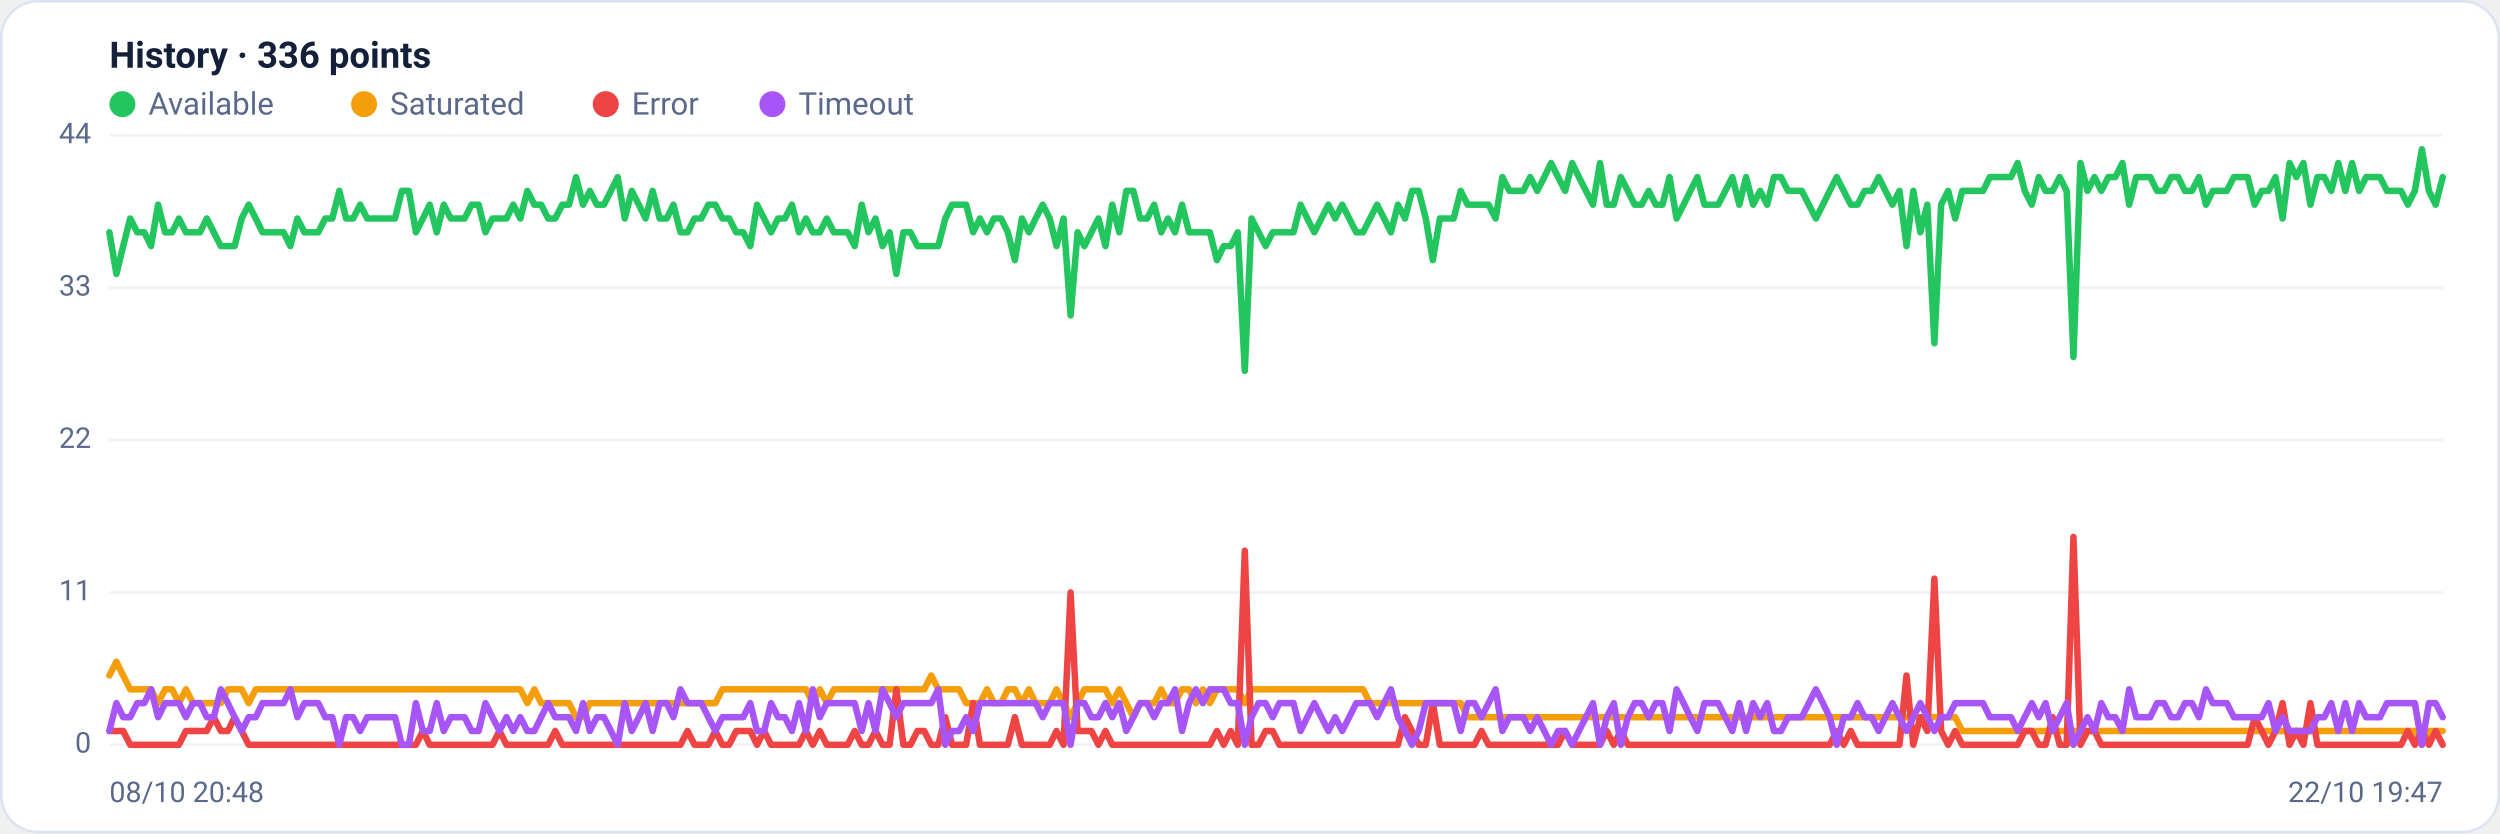
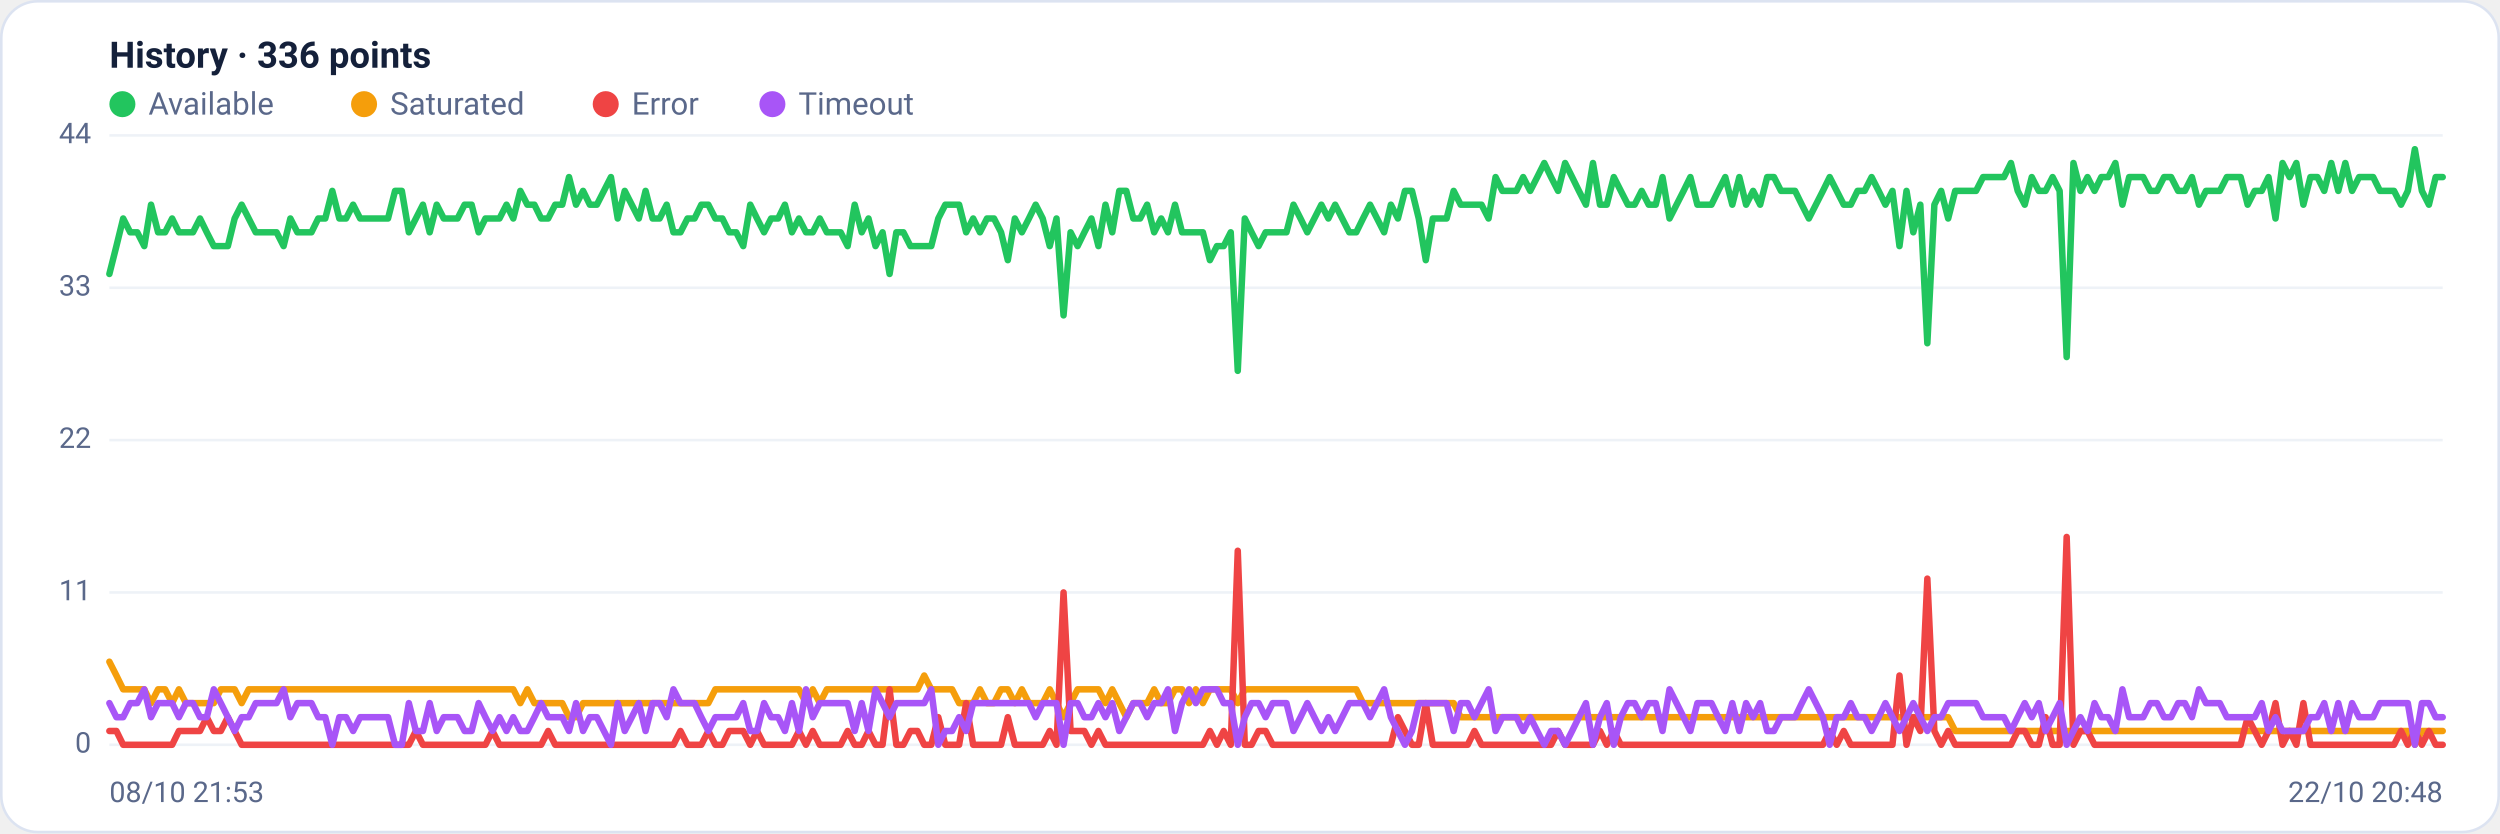
<svg xmlns="http://www.w3.org/2000/svg" viewBox="0 0 960 320" width="960" height="320" font-family="Segoe UI, system-ui, -apple-system, Roboto, Helvetica, Arial, sans-serif" role="img" aria-label="Availability history per region">
  <rect x="0.5" y="0.5" width="959" height="319" rx="14" fill="#ffffff" stroke="#dce3f1" />
  <text x="42" y="26" font-size="14" font-weight="600" fill="#14203a">History · 336 points</text>
  <circle cx="47" cy="40" r="5" fill="#22c55e" />
  <text x="57" y="44" font-size="12" fill="#5a688a">Available</text>
  <circle cx="139.8" cy="40" r="5" fill="#f59e0b" />
  <text x="149.8" y="44" font-size="12" fill="#5a688a">Saturated</text>
  <circle cx="232.6" cy="40" r="5" fill="#ef4444" />
  <text x="242.6" y="44" font-size="12" fill="#5a688a">Error</text>
  <circle cx="296.6" cy="40" r="5" fill="#a855f7" />
  <text x="306.6" y="44" font-size="12" fill="#5a688a">Timeout</text>
  <line x1="42" y1="286.0" x2="938" y2="286.0" stroke="#eef2f7" stroke-width="1" />
  <text x="35" y="289.0" text-anchor="end" font-size="11" fill="#5a688a">0</text>
  <line x1="42" y1="227.5" x2="938" y2="227.5" stroke="#eef2f7" stroke-width="1" />
  <text x="35" y="230.5" text-anchor="end" font-size="11" fill="#5a688a">11</text>
  <line x1="42" y1="169.0" x2="938" y2="169.0" stroke="#eef2f7" stroke-width="1" />
  <text x="35" y="172.0" text-anchor="end" font-size="11" fill="#5a688a">22</text>
  <line x1="42" y1="110.5" x2="938" y2="110.5" stroke="#eef2f7" stroke-width="1" />
  <text x="35" y="113.5" text-anchor="end" font-size="11" fill="#5a688a">33</text>
  <line x1="42" y1="52.0" x2="938" y2="52.0" stroke="#eef2f7" stroke-width="1" />
  <text x="35" y="55.0" text-anchor="end" font-size="11" fill="#5a688a">44</text>
-   <polyline fill="none" stroke="#22c55e" stroke-width="2.5" stroke-linejoin="round" stroke-linecap="round" points="42.0,89.2 44.7,105.2 47.3,94.5 50.0,83.9 52.7,89.2 55.4,89.2 58.0,94.5 60.7,78.6 63.4,89.2 66.1,89.2 68.7,83.9 71.4,89.2 74.1,89.2 76.8,89.2 79.4,83.9 82.1,89.2 84.8,94.5 87.5,94.5 90.1,94.5 92.8,83.9 95.5,78.6 98.2,83.9 100.8,89.2 103.5,89.2 106.2,89.2 108.9,89.2 111.5,94.5 114.2,83.9 116.9,89.2 119.6,89.2 122.2,89.2 124.9,83.9 127.6,83.9 130.3,73.3 132.9,83.9 135.6,83.9 138.3,78.6 141.0,83.9 143.6,83.9 146.3,83.9 149.0,83.9 151.7,83.9 154.3,73.3 157.0,73.3 159.7,89.2 162.4,83.9 165.0,78.6 167.7,89.2 170.4,78.6 173.1,83.9 175.7,83.9 178.4,83.9 181.1,78.6 183.8,78.6 186.4,89.2 189.1,83.9 191.8,83.9 194.5,83.9 197.1,78.6 199.8,83.9 202.5,73.3 205.2,78.6 207.8,78.6 210.5,83.9 213.2,83.9 215.9,78.6 218.5,78.6 221.2,68.0 223.9,78.6 226.5,73.3 229.2,78.6 231.9,78.6 234.6,73.3 237.2,68.0 239.9,83.9 242.6,73.3 245.3,78.6 247.9,83.9 250.6,73.3 253.3,83.9 256.0,83.9 258.6,78.6 261.3,89.2 264.0,89.2 266.7,83.9 269.3,83.9 272.0,78.6 274.7,78.6 277.4,83.9 280.0,83.9 282.7,89.2 285.4,89.2 288.1,94.5 290.7,78.6 293.4,83.9 296.1,89.2 298.8,83.9 301.4,83.9 304.1,78.6 306.8,89.2 309.5,83.9 312.1,89.2 314.8,89.2 317.5,83.9 320.2,89.2 322.8,89.2 325.5,89.2 328.2,94.5 330.9,78.6 333.5,89.2 336.2,83.9 338.9,94.5 341.6,89.2 344.2,105.2 346.9,89.2 349.6,89.2 352.3,94.5 354.9,94.5 357.6,94.5 360.3,94.5 363.0,83.9 365.6,78.6 368.3,78.6 371.0,78.6 373.7,89.2 376.3,83.9 379.0,89.2 381.7,83.9 384.4,83.9 387.0,89.2 389.7,99.9 392.4,83.9 395.1,89.2 397.7,83.9 400.4,78.6 403.1,83.9 405.7,94.5 408.4,83.9 411.1,121.1 413.8,89.2 416.4,94.5 419.1,89.2 421.8,83.9 424.5,94.5 427.1,78.6 429.8,89.2 432.5,73.3 435.2,73.3 437.8,83.9 440.5,83.9 443.2,78.6 445.9,89.2 448.5,83.9 451.2,89.2 453.9,78.6 456.6,89.2 459.2,89.2 461.9,89.2 464.6,89.2 467.3,99.9 469.9,94.5 472.6,94.5 475.3,89.2 478.0,142.4 480.6,83.9 483.3,89.2 486.0,94.5 488.7,89.2 491.3,89.2 494.0,89.2 496.7,89.2 499.4,78.6 502.0,83.9 504.7,89.2 507.4,83.9 510.1,78.6 512.7,83.9 515.4,78.6 518.1,83.9 520.8,89.2 523.4,89.2 526.1,83.9 528.8,78.6 531.5,83.9 534.1,89.2 536.8,78.6 539.5,83.9 542.2,73.3 544.8,73.3 547.5,83.9 550.2,99.9 552.9,83.9 555.5,83.9 558.2,83.9 560.9,73.3 563.6,78.6 566.2,78.6 568.9,78.6 571.6,78.6 574.3,83.9 576.9,68.0 579.6,73.3 582.3,73.3 584.9,73.3 587.6,68.0 590.3,73.3 593.0,68.0 595.6,62.6 598.3,68.0 601.0,73.3 603.7,62.6 606.3,68.0 609.0,73.3 611.7,78.6 614.4,62.6 617.0,78.6 619.7,78.6 622.4,68.0 625.1,73.3 627.7,78.6 630.4,78.6 633.1,73.3 635.8,78.6 638.4,78.6 641.1,68.0 643.8,83.9 646.5,78.6 649.1,73.3 651.8,68.0 654.5,78.6 657.2,78.6 659.8,78.6 662.5,73.3 665.2,68.0 667.9,78.6 670.5,68.0 673.2,78.6 675.9,73.3 678.6,78.6 681.2,68.0 683.9,68.0 686.6,73.3 689.3,73.3 691.9,73.3 694.6,78.6 697.3,83.9 700.0,78.6 702.6,73.3 705.3,68.0 708.0,73.3 710.7,78.6 713.3,78.6 716.0,73.3 718.7,73.3 721.4,68.0 724.0,73.3 726.7,78.6 729.4,73.3 732.1,94.5 734.7,73.3 737.4,89.2 740.1,78.6 742.8,131.8 745.4,78.6 748.1,73.3 750.8,83.9 753.5,73.3 756.1,73.3 758.8,73.3 761.5,73.3 764.1,68.0 766.8,68.0 769.5,68.0 772.2,68.0 774.8,62.6 777.5,73.3 780.2,78.6 782.9,68.0 785.5,73.3 788.2,73.3 790.9,68.0 793.6,73.3 796.2,137.1 798.9,62.6 801.6,73.3 804.3,68.0 806.9,73.3 809.6,68.0 812.3,68.0 815.0,62.6 817.6,78.6 820.3,68.0 823.0,68.0 825.7,68.0 828.3,73.3 831.0,73.3 833.7,68.0 836.4,68.0 839.0,73.3 841.7,73.3 844.4,68.0 847.1,78.6 849.7,73.3 852.4,73.3 855.1,73.3 857.8,68.0 860.4,68.0 863.1,68.0 865.8,78.6 868.5,73.3 871.1,73.3 873.8,68.0 876.5,83.9 879.2,62.6 881.8,68.0 884.5,62.6 887.2,78.6 889.9,68.0 892.5,68.0 895.2,73.3 897.9,62.6 900.6,73.3 903.2,62.6 905.9,73.3 908.6,68.0 911.3,68.0 913.9,68.0 916.6,73.3 919.3,73.3 922.0,73.3 924.6,78.6 927.3,73.3 930.0,57.3 932.7,73.3 935.3,78.6 938.0,68.0" />
-   <polyline fill="none" stroke="#f59e0b" stroke-width="2.5" stroke-linejoin="round" stroke-linecap="round" points="42.0,259.4 44.7,254.1 47.3,259.4 50.0,264.7 52.7,264.7 55.4,264.7 58.0,264.7 60.7,270.0 63.4,264.7 66.1,264.7 68.7,270.0 71.4,264.7 74.1,270.0 76.8,270.0 79.4,270.0 82.1,270.0 84.8,270.0 87.5,264.7 90.1,264.7 92.8,264.7 95.5,270.0 98.2,264.7 100.8,264.7 103.5,264.7 106.2,264.7 108.9,264.7 111.5,264.7 114.2,264.7 116.9,264.7 119.6,264.7 122.2,264.7 124.9,264.7 127.6,264.7 130.3,264.7 132.9,264.7 135.6,264.7 138.3,264.7 141.0,264.7 143.6,264.7 146.3,264.7 149.0,264.7 151.7,264.7 154.3,264.7 157.0,264.7 159.7,264.7 162.4,264.7 165.0,264.7 167.7,264.7 170.4,264.7 173.1,264.7 175.7,264.7 178.4,264.7 181.1,264.7 183.8,264.7 186.4,264.7 189.1,264.7 191.8,264.7 194.5,264.7 197.1,264.7 199.8,264.7 202.5,270.0 205.2,264.7 207.8,270.0 210.5,270.0 213.2,270.0 215.9,270.0 218.5,270.0 221.2,275.4 223.9,275.4 226.5,270.0 229.2,270.0 231.9,270.0 234.6,270.0 237.2,270.0 239.9,270.0 242.6,270.0 245.3,270.0 247.9,270.0 250.6,270.0 253.3,270.0 256.0,270.0 258.6,270.0 261.3,270.0 264.0,270.0 266.7,270.0 269.3,270.0 272.0,270.0 274.7,270.0 277.4,264.7 280.0,264.7 282.7,264.7 285.4,264.7 288.1,264.7 290.7,264.7 293.4,264.7 296.1,264.7 298.8,264.7 301.4,264.7 304.1,264.7 306.8,264.7 309.5,264.7 312.1,270.0 314.8,264.7 317.5,270.0 320.2,264.7 322.8,264.7 325.5,264.7 328.2,264.7 330.9,264.7 333.5,264.7 336.2,264.7 338.9,264.7 341.6,264.7 344.2,264.7 346.9,264.7 349.6,264.7 352.3,264.7 354.9,264.7 357.6,259.4 360.3,264.7 363.0,264.7 365.6,264.7 368.3,264.7 371.0,270.0 373.7,270.0 376.3,270.0 379.0,264.7 381.7,270.0 384.4,270.0 387.0,264.7 389.7,264.7 392.4,270.0 395.1,264.7 397.7,270.0 400.4,270.0 403.1,270.0 405.7,264.7 408.4,270.0 411.1,275.4 413.8,270.0 416.4,264.7 419.1,264.7 421.8,264.7 424.5,264.7 427.1,270.0 429.8,264.7 432.5,270.0 435.2,275.4 437.8,270.0 440.5,270.0 443.2,270.0 445.9,264.7 448.5,270.0 451.2,270.0 453.9,264.7 456.6,264.7 459.2,270.0 461.9,264.7 464.6,270.0 467.3,264.7 469.9,264.7 472.6,264.7 475.3,264.7 478.0,270.0 480.6,264.7 483.3,264.7 486.0,264.7 488.7,264.7 491.3,264.7 494.0,264.7 496.7,264.7 499.4,264.7 502.0,264.7 504.7,264.7 507.4,264.7 510.1,264.7 512.7,264.7 515.4,264.7 518.1,264.7 520.8,264.7 523.4,264.7 526.1,270.0 528.8,270.0 531.5,270.0 534.1,270.0 536.8,270.0 539.5,270.0 542.2,270.0 544.8,270.0 547.5,270.0 550.2,270.0 552.9,270.0 555.5,270.0 558.2,270.0 560.9,270.0 563.6,275.4 566.2,275.4 568.9,275.4 571.6,275.4 574.3,275.4 576.9,275.4 579.6,275.4 582.3,275.4 584.9,275.4 587.6,275.4 590.3,275.4 593.0,275.4 595.6,275.4 598.3,275.4 601.0,275.4 603.7,275.4 606.3,275.4 609.0,275.4 611.7,275.4 614.4,275.4 617.0,275.4 619.7,275.4 622.4,275.4 625.1,275.4 627.7,275.4 630.4,275.4 633.1,275.4 635.8,275.4 638.4,275.4 641.1,275.4 643.8,275.4 646.5,275.4 649.1,275.4 651.8,275.4 654.5,275.4 657.2,275.4 659.8,275.4 662.5,275.4 665.2,275.4 667.9,275.4 670.5,275.4 673.2,275.4 675.9,275.4 678.6,275.4 681.2,275.4 683.9,275.4 686.6,275.4 689.3,275.4 691.9,275.4 694.6,275.4 697.3,275.4 700.0,275.4 702.6,275.4 705.3,275.4 708.0,275.4 710.7,275.4 713.3,275.4 716.0,275.4 718.7,275.4 721.4,275.4 724.0,275.4 726.7,275.4 729.4,275.4 732.1,275.4 734.7,275.4 737.4,275.4 740.1,275.4 742.8,275.4 745.4,275.4 748.1,275.4 750.8,275.4 753.5,280.7 756.1,280.7 758.8,280.7 761.5,280.7 764.1,280.7 766.8,280.7 769.5,280.7 772.2,280.7 774.8,280.7 777.5,280.7 780.2,280.7 782.9,280.7 785.5,280.7 788.2,280.7 790.9,280.7 793.6,280.7 796.2,280.7 798.9,280.7 801.6,280.7 804.3,280.7 806.9,280.7 809.6,280.7 812.3,280.7 815.0,280.7 817.6,280.7 820.3,280.7 823.0,280.7 825.7,280.7 828.3,280.7 831.0,280.7 833.7,280.7 836.4,280.7 839.0,280.7 841.7,280.7 844.4,280.7 847.1,280.7 849.7,280.7 852.4,280.7 855.1,280.7 857.8,280.7 860.4,280.7 863.1,280.7 865.8,280.7 868.5,280.7 871.1,280.7 873.8,280.7 876.5,280.7 879.2,280.7 881.8,280.7 884.5,280.7 887.2,280.7 889.9,280.7 892.5,280.7 895.2,280.7 897.9,280.7 900.6,280.7 903.2,280.7 905.9,280.7 908.6,280.7 911.3,280.7 913.9,280.7 916.6,280.7 919.3,280.7 922.0,280.7 924.6,280.7 927.3,280.7 930.0,286.0 932.7,280.7 935.3,280.7 938.0,280.7" />
-   <polyline fill="none" stroke="#ef4444" stroke-width="2.5" stroke-linejoin="round" stroke-linecap="round" points="42.0,280.7 44.7,280.7 47.3,280.7 50.0,286.0 52.7,286.0 55.4,286.0 58.0,286.0 60.7,286.0 63.4,286.0 66.1,286.0 68.7,286.0 71.4,280.7 74.1,280.7 76.8,280.7 79.4,280.7 82.1,275.4 84.8,280.7 87.5,280.7 90.1,275.4 92.8,280.7 95.5,286.0 98.2,286.0 100.8,286.0 103.5,286.0 106.2,286.0 108.9,286.0 111.5,286.0 114.2,286.0 116.9,286.0 119.6,286.0 122.2,286.0 124.9,286.0 127.6,286.0 130.3,286.0 132.9,286.0 135.6,286.0 138.3,286.0 141.0,286.0 143.6,286.0 146.3,286.0 149.0,286.0 151.7,286.0 154.3,286.0 157.0,286.0 159.7,286.0 162.4,280.7 165.0,286.0 167.7,286.0 170.4,286.0 173.1,286.0 175.7,286.0 178.4,286.0 181.1,286.0 183.8,286.0 186.4,286.0 189.1,286.0 191.8,280.7 194.5,286.0 197.1,286.0 199.8,286.0 202.5,286.0 205.2,286.0 207.8,286.0 210.5,286.0 213.2,280.7 215.9,286.0 218.5,286.0 221.2,286.0 223.9,286.0 226.5,286.0 229.2,286.0 231.9,286.0 234.6,286.0 237.2,286.0 239.9,286.0 242.6,286.0 245.3,286.0 247.9,286.0 250.6,286.0 253.3,286.0 256.0,286.0 258.6,286.0 261.3,286.0 264.0,280.7 266.7,286.0 269.3,286.0 272.0,286.0 274.7,280.7 277.4,286.0 280.0,286.0 282.7,280.7 285.4,280.7 288.1,280.7 290.7,286.0 293.4,280.7 296.1,286.0 298.8,286.0 301.4,286.0 304.1,286.0 306.8,286.0 309.5,280.7 312.1,286.0 314.8,280.7 317.5,286.0 320.2,286.0 322.8,286.0 325.5,286.0 328.2,280.7 330.9,286.0 333.5,286.0 336.2,280.7 338.9,286.0 341.6,286.0 344.2,264.7 346.9,286.0 349.6,286.0 352.3,280.7 354.9,280.7 357.6,286.0 360.3,286.0 363.0,275.4 365.6,286.0 368.3,286.0 371.0,286.0 373.7,270.0 376.3,286.0 379.0,286.0 381.7,286.0 384.4,286.0 387.0,286.0 389.7,275.4 392.4,286.0 395.1,286.0 397.7,286.0 400.4,286.0 403.1,286.0 405.7,280.7 408.4,286.0 411.1,227.5 413.8,280.7 416.4,280.7 419.1,280.7 421.8,286.0 424.5,280.7 427.1,286.0 429.8,286.0 432.5,286.0 435.2,286.0 437.8,286.0 440.5,286.0 443.2,286.0 445.9,286.0 448.5,286.0 451.2,286.0 453.9,286.0 456.6,286.0 459.2,286.0 461.9,286.0 464.6,286.0 467.3,280.7 469.9,286.0 472.6,280.7 475.3,286.0 478.0,211.5 480.6,286.0 483.3,286.0 486.0,280.7 488.7,280.7 491.3,286.0 494.0,286.0 496.7,286.0 499.4,286.0 502.0,286.0 504.7,286.0 507.4,286.0 510.1,286.0 512.7,286.0 515.4,286.0 518.1,286.0 520.8,286.0 523.4,286.0 526.1,286.0 528.8,286.0 531.5,286.0 534.1,286.0 536.8,286.0 539.5,275.4 542.2,280.7 544.8,286.0 547.5,286.0 550.2,270.0 552.9,286.0 555.5,286.0 558.2,286.0 560.9,286.0 563.6,286.0 566.2,286.0 568.9,280.7 571.6,286.0 574.3,286.0 576.9,286.0 579.6,286.0 582.3,286.0 584.9,286.0 587.6,286.0 590.3,286.0 593.0,286.0 595.6,286.0 598.3,286.0 601.0,280.7 603.7,286.0 606.3,286.0 609.0,286.0 611.7,286.0 614.4,286.0 617.0,280.7 619.7,286.0 622.4,280.7 625.1,286.0 627.7,286.0 630.4,286.0 633.1,286.0 635.8,286.0 638.4,286.0 641.1,286.0 643.8,286.0 646.5,286.0 649.1,286.0 651.8,286.0 654.5,286.0 657.2,286.0 659.8,286.0 662.5,286.0 665.2,286.0 667.9,286.0 670.5,286.0 673.2,286.0 675.9,286.0 678.6,286.0 681.2,286.0 683.9,286.0 686.6,286.0 689.3,286.0 691.9,286.0 694.6,286.0 697.3,286.0 700.0,286.0 702.6,286.0 705.3,280.7 708.0,286.0 710.7,280.7 713.3,286.0 716.0,286.0 718.7,286.0 721.4,286.0 724.0,286.0 726.7,286.0 729.4,286.0 732.1,259.4 734.7,286.0 737.4,275.4 740.1,280.7 742.8,222.2 745.4,280.7 748.1,286.0 750.8,280.7 753.5,286.0 756.1,286.0 758.8,286.0 761.5,286.0 764.1,286.0 766.8,286.0 769.5,286.0 772.2,286.0 774.8,286.0 777.5,280.7 780.2,280.7 782.9,286.0 785.5,286.0 788.2,275.4 790.9,286.0 793.6,286.0 796.2,206.2 798.9,286.0 801.6,280.7 804.3,280.7 806.9,286.0 809.6,286.0 812.3,286.0 815.0,286.0 817.6,286.0 820.3,286.0 823.0,286.0 825.7,286.0 828.3,286.0 831.0,286.0 833.7,286.0 836.4,286.0 839.0,286.0 841.7,286.0 844.4,286.0 847.1,286.0 849.7,286.0 852.4,286.0 855.1,286.0 857.8,286.0 860.4,286.0 863.1,286.0 865.8,275.4 868.5,280.7 871.1,286.0 873.8,280.7 876.5,270.0 879.2,286.0 881.8,280.7 884.5,286.0 887.2,270.0 889.9,286.0 892.5,286.0 895.2,286.0 897.9,286.0 900.6,286.0 903.2,286.0 905.9,286.0 908.6,286.0 911.3,286.0 913.9,286.0 916.6,286.0 919.3,286.0 922.0,286.0 924.6,280.7 927.3,286.0 930.0,280.7 932.7,286.0 935.3,280.7 938.0,286.0" />
-   <polyline fill="none" stroke="#a855f7" stroke-width="2.5" stroke-linejoin="round" stroke-linecap="round" points="42.0,280.7 44.7,270.0 47.3,275.4 50.0,275.4 52.7,270.0 55.4,270.0 58.0,264.7 60.7,275.4 63.4,270.0 66.1,270.0 68.7,270.0 71.4,275.4 74.1,270.0 76.8,270.0 79.4,275.4 82.1,275.4 84.8,264.7 87.5,270.0 90.1,275.4 92.8,280.7 95.5,275.4 98.2,275.4 100.8,270.0 103.5,270.0 106.2,270.0 108.9,270.0 111.5,264.7 114.2,275.4 116.9,270.0 119.6,270.0 122.2,270.0 124.9,275.4 127.6,275.4 130.3,286.0 132.9,275.4 135.6,275.4 138.3,280.7 141.0,275.4 143.6,275.4 146.3,275.4 149.0,275.4 151.7,275.4 154.3,286.0 157.0,286.0 159.7,270.0 162.4,280.7 165.0,280.7 167.7,270.0 170.4,280.7 173.1,275.4 175.7,275.4 178.4,275.4 181.1,280.7 183.8,280.7 186.4,270.0 189.1,275.4 191.8,280.7 194.5,275.4 197.1,280.7 199.8,275.4 202.5,280.7 205.2,280.7 207.8,275.4 210.5,270.0 213.2,275.4 215.9,275.4 218.5,275.4 221.2,280.7 223.9,270.0 226.5,280.7 229.2,275.4 231.9,275.4 234.6,280.7 237.2,286.0 239.9,270.0 242.6,280.7 245.3,275.4 247.9,270.0 250.6,280.7 253.3,270.0 256.0,270.0 258.6,275.4 261.3,264.7 264.0,270.0 266.7,270.0 269.3,270.0 272.0,275.4 274.7,280.7 277.4,275.4 280.0,275.4 282.7,275.4 285.4,275.4 288.1,270.0 290.7,280.7 293.4,280.7 296.1,270.0 298.8,275.4 301.4,275.4 304.1,280.7 306.8,270.0 309.5,280.7 312.1,264.7 314.8,275.4 317.5,270.0 320.2,270.0 322.8,270.0 325.5,270.0 328.2,270.0 330.9,280.7 333.5,270.0 336.2,280.7 338.9,264.7 341.6,270.0 344.2,275.4 346.9,270.0 349.6,270.0 352.3,270.0 354.9,270.0 357.6,270.0 360.3,264.7 363.0,286.0 365.6,280.7 368.3,280.7 371.0,275.4 373.7,280.7 376.3,270.0 379.0,270.0 381.7,270.0 384.4,270.0 387.0,270.0 389.7,270.0 392.4,270.0 395.1,270.0 397.7,270.0 400.4,275.4 403.1,270.0 405.7,270.0 408.4,270.0 411.1,286.0 413.8,270.0 416.4,270.0 419.1,275.4 421.8,275.4 424.5,270.0 427.1,275.4 429.8,270.0 432.5,280.7 435.2,275.4 437.8,270.0 440.5,270.0 443.2,275.4 445.9,270.0 448.5,270.0 451.2,264.7 453.9,280.7 456.6,270.0 459.2,264.7 461.9,270.0 464.6,264.7 467.3,264.7 469.9,264.7 472.6,270.0 475.3,270.0 478.0,286.0 480.6,275.4 483.3,270.0 486.0,270.0 488.7,275.4 491.3,270.0 494.0,270.0 496.7,270.0 499.4,280.7 502.0,275.4 504.7,270.0 507.4,275.4 510.1,280.7 512.7,275.4 515.4,280.7 518.1,275.4 520.8,270.0 523.4,270.0 526.1,270.0 528.8,275.4 531.5,270.0 534.1,264.7 536.8,275.4 539.5,280.7 542.2,286.0 544.8,280.7 547.5,270.0 550.2,270.0 552.9,270.0 555.5,270.0 558.2,270.0 560.9,280.7 563.6,270.0 566.2,270.0 568.9,275.4 571.6,270.0 574.3,264.7 576.9,280.7 579.6,275.4 582.3,275.4 584.9,275.4 587.6,280.7 590.3,275.4 593.0,280.7 595.6,286.0 598.3,280.7 601.0,280.7 603.7,286.0 606.3,280.7 609.0,275.4 611.7,270.0 614.4,286.0 617.0,275.4 619.7,270.0 622.4,286.0 625.1,275.4 627.7,270.0 630.4,270.0 633.1,275.4 635.8,270.0 638.4,270.0 641.1,280.7 643.8,264.7 646.5,270.0 649.1,275.4 651.8,280.7 654.5,270.0 657.2,270.0 659.8,270.0 662.5,275.4 665.2,280.7 667.9,270.0 670.5,280.7 673.2,270.0 675.9,275.4 678.6,270.0 681.2,280.7 683.9,280.7 686.6,275.4 689.3,275.4 691.9,275.4 694.6,270.0 697.3,264.7 700.0,270.0 702.6,275.4 705.3,286.0 708.0,275.4 710.7,275.4 713.3,270.0 716.0,275.4 718.7,275.4 721.4,280.7 724.0,275.4 726.7,270.0 729.4,275.4 732.1,280.7 734.7,275.4 737.4,270.0 740.1,275.4 742.8,280.7 745.4,275.4 748.1,275.4 750.8,270.0 753.5,270.0 756.1,270.0 758.8,270.0 761.5,270.0 764.1,275.4 766.8,275.4 769.5,275.4 772.2,275.4 774.8,280.7 777.5,275.4 780.2,270.0 782.9,275.4 785.5,270.0 788.2,280.7 790.9,275.4 793.6,270.0 796.2,286.0 798.9,280.7 801.6,275.4 804.3,280.7 806.9,270.0 809.6,275.4 812.3,275.4 815.0,280.7 817.6,264.7 820.3,275.4 823.0,275.4 825.7,275.4 828.3,270.0 831.0,270.0 833.7,275.4 836.4,275.4 839.0,270.0 841.7,270.0 844.4,275.4 847.1,264.7 849.7,270.0 852.4,270.0 855.1,270.0 857.8,275.4 860.4,275.4 863.1,275.4 865.8,275.4 868.5,275.4 871.1,270.0 873.8,280.7 876.5,275.4 879.2,280.7 881.8,280.7 884.5,280.7 887.2,280.7 889.9,275.4 892.5,275.4 895.2,270.0 897.9,280.7 900.6,270.0 903.2,280.7 905.9,270.0 908.6,275.4 911.3,275.4 913.9,275.4 916.6,270.0 919.3,270.0 922.0,270.0 924.6,270.0 927.3,270.0 930.0,286.0 932.7,270.0 935.3,270.0 938.0,275.4" />
-   <text x="42" y="308" font-size="11" fill="#5a688a">08/10 20:48</text>
-   <text x="938" y="308" text-anchor="end" font-size="11" fill="#5a688a">22/10 19:47</text>
+   <polyline fill="none" stroke="#22c55e" stroke-width="2.5" stroke-linejoin="round" stroke-linecap="round" points="42.0,105.2 44.7,94.5 47.3,83.9 50.0,89.2 52.7,89.2 55.4,94.5 58.0,78.6 60.7,89.2 63.4,89.2 66.1,83.9 68.7,89.2 71.4,89.2 74.1,89.2 76.8,83.9 79.4,89.2 82.1,94.5 84.8,94.5 87.5,94.5 90.1,83.9 92.8,78.6 95.5,83.9 98.2,89.2 100.8,89.2 103.5,89.2 106.2,89.2 108.9,94.5 111.5,83.9 114.2,89.2 116.9,89.2 119.6,89.2 122.2,83.9 124.9,83.9 127.6,73.3 130.3,83.9 132.9,83.9 135.6,78.6 138.3,83.9 141.0,83.9 143.6,83.9 146.3,83.9 149.0,83.9 151.7,73.3 154.3,73.3 157.0,89.2 159.7,83.9 162.4,78.6 165.0,89.2 167.7,78.6 170.4,83.9 173.1,83.9 175.7,83.9 178.4,78.6 181.1,78.6 183.8,89.2 186.4,83.9 189.1,83.9 191.8,83.9 194.5,78.6 197.1,83.9 199.8,73.3 202.5,78.6 205.2,78.6 207.8,83.9 210.5,83.9 213.2,78.6 215.9,78.6 218.5,68.0 221.2,78.6 223.9,73.3 226.5,78.6 229.2,78.6 231.9,73.3 234.6,68.0 237.2,83.9 239.9,73.3 242.6,78.6 245.3,83.9 247.9,73.3 250.6,83.9 253.3,83.9 256.0,78.6 258.6,89.2 261.3,89.2 264.0,83.9 266.7,83.9 269.3,78.6 272.0,78.6 274.7,83.9 277.4,83.9 280.0,89.2 282.7,89.2 285.4,94.5 288.1,78.6 290.7,83.9 293.4,89.2 296.1,83.9 298.8,83.9 301.4,78.6 304.1,89.2 306.8,83.9 309.5,89.2 312.1,89.2 314.8,83.9 317.5,89.2 320.2,89.2 322.8,89.2 325.5,94.5 328.2,78.6 330.9,89.2 333.5,83.9 336.2,94.5 338.9,89.2 341.6,105.2 344.2,89.2 346.9,89.2 349.6,94.5 352.3,94.5 354.9,94.5 357.6,94.5 360.3,83.9 363.0,78.6 365.6,78.6 368.3,78.6 371.0,89.2 373.7,83.9 376.3,89.2 379.0,83.9 381.7,83.9 384.4,89.2 387.0,99.9 389.7,83.9 392.4,89.2 395.1,83.9 397.7,78.6 400.4,83.9 403.1,94.5 405.7,83.9 408.4,121.1 411.1,89.2 413.8,94.5 416.4,89.2 419.1,83.9 421.8,94.5 424.5,78.6 427.1,89.2 429.8,73.3 432.5,73.3 435.2,83.9 437.8,83.9 440.5,78.6 443.2,89.2 445.9,83.9 448.5,89.2 451.2,78.6 453.9,89.2 456.6,89.2 459.2,89.2 461.9,89.2 464.6,99.9 467.3,94.5 469.9,94.5 472.6,89.2 475.3,142.4 478.0,83.9 480.6,89.2 483.3,94.5 486.0,89.2 488.7,89.2 491.3,89.2 494.0,89.2 496.7,78.6 499.4,83.9 502.0,89.2 504.7,83.9 507.4,78.6 510.1,83.9 512.7,78.6 515.4,83.9 518.1,89.2 520.8,89.2 523.4,83.9 526.1,78.6 528.8,83.9 531.5,89.2 534.1,78.6 536.8,83.9 539.5,73.3 542.2,73.3 544.8,83.9 547.5,99.9 550.2,83.9 552.9,83.9 555.5,83.9 558.2,73.3 560.9,78.6 563.6,78.6 566.2,78.6 568.9,78.6 571.6,83.9 574.3,68.0 576.9,73.3 579.6,73.3 582.3,73.3 584.9,68.0 587.6,73.3 590.3,68.0 593.0,62.6 595.6,68.0 598.3,73.3 601.0,62.6 603.7,68.0 606.3,73.3 609.0,78.6 611.7,62.6 614.4,78.6 617.0,78.6 619.7,68.0 622.4,73.3 625.1,78.6 627.7,78.6 630.4,73.3 633.1,78.6 635.8,78.6 638.4,68.0 641.1,83.9 643.8,78.6 646.5,73.3 649.1,68.0 651.8,78.6 654.5,78.6 657.2,78.6 659.8,73.3 662.5,68.0 665.2,78.6 667.9,68.0 670.5,78.6 673.2,73.3 675.9,78.6 678.6,68.0 681.2,68.0 683.9,73.3 686.6,73.3 689.3,73.3 691.9,78.6 694.6,83.9 697.3,78.6 700.0,73.3 702.6,68.0 705.3,73.3 708.0,78.6 710.7,78.6 713.3,73.3 716.0,73.3 718.7,68.0 721.4,73.3 724.0,78.6 726.7,73.3 729.4,94.5 732.1,73.3 734.7,89.2 737.4,78.6 740.1,131.8 742.8,78.6 745.4,73.3 748.1,83.9 750.8,73.3 753.5,73.3 756.1,73.3 758.8,73.3 761.5,68.0 764.1,68.0 766.8,68.0 769.5,68.0 772.2,62.6 774.8,73.3 777.5,78.6 780.2,68.0 782.9,73.3 785.5,73.3 788.2,68.0 790.9,73.3 793.6,137.1 796.2,62.6 798.9,73.3 801.6,68.0 804.3,73.3 806.9,68.0 809.6,68.0 812.3,62.6 815.0,78.6 817.6,68.0 820.3,68.0 823.0,68.0 825.7,73.3 828.3,73.3 831.0,68.0 833.7,68.0 836.4,73.3 839.0,73.3 841.7,68.0 844.4,78.6 847.1,73.3 849.7,73.3 852.4,73.3 855.1,68.0 857.8,68.0 860.4,68.0 863.1,78.6 865.8,73.3 868.5,73.3 871.1,68.0 873.8,83.9 876.5,62.6 879.2,68.0 881.8,62.6 884.5,78.6 887.2,68.0 889.9,68.0 892.5,73.3 895.2,62.6 897.9,73.3 900.6,62.6 903.2,73.3 905.9,68.0 908.6,68.0 911.3,68.0 913.9,73.3 916.6,73.3 919.3,73.3 922.0,78.6 924.6,73.3 927.3,57.3 930.0,73.3 932.7,78.6 935.3,68.0 938.0,68.0" />
+   <polyline fill="none" stroke="#f59e0b" stroke-width="2.5" stroke-linejoin="round" stroke-linecap="round" points="42.0,254.1 44.7,259.4 47.3,264.7 50.0,264.7 52.7,264.7 55.4,264.7 58.0,270.0 60.7,264.7 63.4,264.7 66.1,270.0 68.7,264.7 71.4,270.0 74.1,270.0 76.8,270.0 79.4,270.0 82.1,270.0 84.8,264.7 87.5,264.7 90.1,264.7 92.8,270.0 95.5,264.7 98.2,264.7 100.8,264.7 103.5,264.7 106.2,264.7 108.9,264.7 111.5,264.7 114.2,264.7 116.9,264.7 119.6,264.7 122.2,264.7 124.9,264.7 127.6,264.7 130.3,264.7 132.9,264.7 135.6,264.7 138.3,264.7 141.0,264.7 143.6,264.7 146.3,264.7 149.0,264.7 151.7,264.7 154.3,264.7 157.0,264.7 159.7,264.7 162.4,264.7 165.0,264.7 167.7,264.7 170.4,264.7 173.1,264.7 175.7,264.7 178.4,264.7 181.1,264.7 183.8,264.7 186.4,264.7 189.1,264.7 191.8,264.7 194.5,264.7 197.1,264.7 199.8,270.0 202.5,264.7 205.2,270.0 207.8,270.0 210.5,270.0 213.2,270.0 215.9,270.0 218.5,275.4 221.2,275.4 223.9,270.0 226.5,270.0 229.2,270.0 231.9,270.0 234.6,270.0 237.2,270.0 239.9,270.0 242.6,270.0 245.3,270.0 247.9,270.0 250.6,270.0 253.3,270.0 256.0,270.0 258.6,270.0 261.3,270.0 264.0,270.0 266.7,270.0 269.3,270.0 272.0,270.0 274.7,264.7 277.4,264.7 280.0,264.7 282.7,264.7 285.4,264.7 288.1,264.7 290.7,264.7 293.4,264.7 296.1,264.7 298.8,264.7 301.4,264.7 304.1,264.7 306.8,264.7 309.5,270.0 312.1,264.7 314.8,270.0 317.5,264.7 320.2,264.7 322.8,264.7 325.5,264.7 328.2,264.7 330.9,264.7 333.5,264.7 336.2,264.7 338.9,264.7 341.6,264.7 344.2,264.7 346.9,264.7 349.6,264.7 352.3,264.7 354.9,259.4 357.6,264.7 360.3,264.7 363.0,264.7 365.6,264.7 368.3,270.0 371.0,270.0 373.7,270.0 376.3,264.7 379.0,270.0 381.7,270.0 384.4,264.7 387.0,264.7 389.7,270.0 392.4,264.7 395.1,270.0 397.7,270.0 400.4,270.0 403.1,264.7 405.7,270.0 408.4,275.4 411.1,270.0 413.8,264.7 416.4,264.7 419.1,264.7 421.8,264.7 424.5,270.0 427.1,264.7 429.8,270.0 432.5,275.4 435.2,270.0 437.8,270.0 440.5,270.0 443.2,264.7 445.9,270.0 448.5,270.0 451.2,264.7 453.9,264.7 456.6,270.0 459.2,264.7 461.9,270.0 464.6,264.7 467.3,264.7 469.9,264.7 472.6,264.7 475.3,270.0 478.0,264.7 480.6,264.7 483.3,264.7 486.0,264.7 488.7,264.7 491.3,264.7 494.0,264.7 496.7,264.7 499.4,264.7 502.0,264.7 504.7,264.7 507.4,264.7 510.1,264.7 512.7,264.7 515.4,264.7 518.1,264.7 520.8,264.7 523.4,270.0 526.1,270.0 528.8,270.0 531.5,270.0 534.1,270.0 536.8,270.0 539.5,270.0 542.2,270.0 544.8,270.0 547.5,270.0 550.2,270.0 552.9,270.0 555.5,270.0 558.2,270.0 560.9,275.4 563.6,275.4 566.2,275.4 568.9,275.4 571.6,275.4 574.3,275.4 576.9,275.4 579.6,275.4 582.3,275.4 584.9,275.4 587.6,275.4 590.3,275.4 593.0,275.4 595.6,275.4 598.3,275.4 601.0,275.4 603.7,275.4 606.3,275.4 609.0,275.4 611.7,275.4 614.4,275.4 617.0,275.4 619.7,275.4 622.4,275.4 625.1,275.4 627.7,275.4 630.4,275.4 633.1,275.4 635.8,275.4 638.4,275.4 641.1,275.4 643.8,275.4 646.5,275.4 649.1,275.4 651.8,275.4 654.5,275.4 657.2,275.4 659.8,275.4 662.5,275.4 665.2,275.4 667.9,275.4 670.5,275.4 673.2,275.4 675.9,275.4 678.6,275.4 681.2,275.4 683.9,275.4 686.6,275.4 689.3,275.4 691.9,275.4 694.6,275.4 697.3,275.4 700.0,275.4 702.6,275.4 705.3,275.4 708.0,275.4 710.7,275.4 713.3,275.4 716.0,275.4 718.7,275.4 721.4,275.4 724.0,275.4 726.7,275.4 729.4,275.4 732.1,275.4 734.7,275.4 737.4,275.4 740.1,275.4 742.8,275.4 745.4,275.4 748.1,275.4 750.8,280.7 753.5,280.7 756.1,280.7 758.8,280.7 761.5,280.7 764.1,280.7 766.8,280.7 769.5,280.7 772.2,280.7 774.8,280.7 777.5,280.7 780.2,280.7 782.9,280.7 785.5,280.7 788.2,280.7 790.9,280.7 793.6,280.7 796.2,280.7 798.9,280.7 801.6,280.7 804.3,280.7 806.9,280.7 809.6,280.7 812.3,280.7 815.0,280.7 817.6,280.7 820.3,280.7 823.0,280.7 825.7,280.7 828.3,280.7 831.0,280.7 833.7,280.7 836.4,280.7 839.0,280.7 841.7,280.7 844.4,280.7 847.1,280.7 849.7,280.7 852.4,280.7 855.1,280.7 857.8,280.7 860.4,280.7 863.1,280.7 865.8,280.7 868.5,280.7 871.1,280.7 873.8,280.7 876.5,280.7 879.2,280.7 881.8,280.7 884.5,280.7 887.2,280.7 889.9,280.7 892.5,280.7 895.2,280.7 897.9,280.7 900.6,280.7 903.2,280.7 905.9,280.7 908.6,280.7 911.3,280.7 913.9,280.7 916.6,280.7 919.3,280.7 922.0,280.7 924.6,280.7 927.3,286.0 930.0,280.7 932.7,280.7 935.3,280.7 938.0,280.7" />
+   <polyline fill="none" stroke="#ef4444" stroke-width="2.5" stroke-linejoin="round" stroke-linecap="round" points="42.0,280.7 44.7,280.7 47.3,286.0 50.0,286.0 52.7,286.0 55.4,286.0 58.0,286.0 60.7,286.0 63.4,286.0 66.1,286.0 68.7,280.7 71.4,280.7 74.1,280.7 76.8,280.7 79.4,275.4 82.1,280.7 84.8,280.7 87.5,275.4 90.1,280.7 92.8,286.0 95.5,286.0 98.2,286.0 100.8,286.0 103.5,286.0 106.2,286.0 108.9,286.0 111.5,286.0 114.2,286.0 116.9,286.0 119.6,286.0 122.2,286.0 124.9,286.0 127.6,286.0 130.3,286.0 132.9,286.0 135.6,286.0 138.3,286.0 141.0,286.0 143.6,286.0 146.3,286.0 149.0,286.0 151.7,286.0 154.3,286.0 157.0,286.0 159.7,280.7 162.4,286.0 165.0,286.0 167.7,286.0 170.4,286.0 173.1,286.0 175.7,286.0 178.4,286.0 181.1,286.0 183.8,286.0 186.4,286.0 189.1,280.7 191.8,286.0 194.5,286.0 197.1,286.0 199.8,286.0 202.5,286.0 205.2,286.0 207.8,286.0 210.5,280.7 213.2,286.0 215.9,286.0 218.5,286.0 221.2,286.0 223.9,286.0 226.5,286.0 229.2,286.0 231.9,286.0 234.6,286.0 237.2,286.0 239.9,286.0 242.6,286.0 245.3,286.0 247.9,286.0 250.6,286.0 253.3,286.0 256.0,286.0 258.6,286.0 261.3,280.7 264.0,286.0 266.7,286.0 269.3,286.0 272.0,280.7 274.7,286.0 277.4,286.0 280.0,280.7 282.7,280.7 285.4,280.7 288.1,286.0 290.7,280.7 293.4,286.0 296.1,286.0 298.8,286.0 301.4,286.0 304.1,286.0 306.8,280.7 309.5,286.0 312.1,280.7 314.8,286.0 317.5,286.0 320.2,286.0 322.8,286.0 325.5,280.7 328.2,286.0 330.9,286.0 333.5,280.7 336.2,286.0 338.9,286.0 341.6,264.7 344.2,286.0 346.9,286.0 349.6,280.7 352.3,280.7 354.9,286.0 357.6,286.0 360.3,275.4 363.0,286.0 365.6,286.0 368.3,286.0 371.0,270.0 373.7,286.0 376.3,286.0 379.0,286.0 381.7,286.0 384.4,286.0 387.0,275.4 389.7,286.0 392.4,286.0 395.1,286.0 397.7,286.0 400.4,286.0 403.1,280.7 405.7,286.0 408.4,227.5 411.1,280.7 413.8,280.7 416.4,280.7 419.1,286.0 421.8,280.7 424.5,286.0 427.1,286.0 429.8,286.0 432.5,286.0 435.2,286.0 437.8,286.0 440.5,286.0 443.2,286.0 445.9,286.0 448.5,286.0 451.2,286.0 453.9,286.0 456.6,286.0 459.2,286.0 461.9,286.0 464.6,280.7 467.3,286.0 469.9,280.7 472.6,286.0 475.3,211.5 478.0,286.0 480.6,286.0 483.3,280.7 486.0,280.7 488.7,286.0 491.3,286.0 494.0,286.0 496.7,286.0 499.4,286.0 502.0,286.0 504.7,286.0 507.4,286.0 510.1,286.0 512.7,286.0 515.4,286.0 518.1,286.0 520.8,286.0 523.4,286.0 526.1,286.0 528.8,286.0 531.5,286.0 534.1,286.0 536.8,275.4 539.5,280.7 542.2,286.0 544.8,286.0 547.5,270.0 550.2,286.0 552.9,286.0 555.5,286.0 558.2,286.0 560.9,286.0 563.6,286.0 566.2,280.7 568.9,286.0 571.6,286.0 574.3,286.0 576.9,286.0 579.6,286.0 582.3,286.0 584.9,286.0 587.6,286.0 590.3,286.0 593.0,286.0 595.6,286.0 598.3,280.7 601.0,286.0 603.7,286.0 606.3,286.0 609.0,286.0 611.7,286.0 614.4,280.7 617.0,286.0 619.7,280.7 622.4,286.0 625.1,286.0 627.7,286.0 630.4,286.0 633.1,286.0 635.8,286.0 638.4,286.0 641.1,286.0 643.8,286.0 646.5,286.0 649.1,286.0 651.8,286.0 654.5,286.0 657.2,286.0 659.8,286.0 662.5,286.0 665.2,286.0 667.9,286.0 670.5,286.0 673.2,286.0 675.9,286.0 678.6,286.0 681.2,286.0 683.9,286.0 686.6,286.0 689.3,286.0 691.9,286.0 694.6,286.0 697.3,286.0 700.0,286.0 702.6,280.7 705.3,286.0 708.0,280.7 710.7,286.0 713.3,286.0 716.0,286.0 718.7,286.0 721.4,286.0 724.0,286.0 726.7,286.0 729.4,259.4 732.1,286.0 734.7,275.4 737.4,280.7 740.1,222.2 742.8,280.7 745.4,286.0 748.1,280.7 750.8,286.0 753.5,286.0 756.1,286.0 758.8,286.0 761.5,286.0 764.1,286.0 766.8,286.0 769.5,286.0 772.2,286.0 774.8,280.7 777.5,280.7 780.2,286.0 782.9,286.0 785.5,275.4 788.2,286.0 790.9,286.0 793.6,206.2 796.2,286.0 798.9,280.7 801.6,280.7 804.3,286.0 806.9,286.0 809.6,286.0 812.3,286.0 815.0,286.0 817.6,286.0 820.3,286.0 823.0,286.0 825.7,286.0 828.3,286.0 831.0,286.0 833.7,286.0 836.4,286.0 839.0,286.0 841.7,286.0 844.4,286.0 847.1,286.0 849.7,286.0 852.4,286.0 855.1,286.0 857.8,286.0 860.4,286.0 863.1,275.4 865.8,280.7 868.5,286.0 871.1,280.7 873.8,270.0 876.5,286.0 879.2,280.7 881.8,286.0 884.5,270.0 887.2,286.0 889.9,286.0 892.5,286.0 895.2,286.0 897.9,286.0 900.6,286.0 903.2,286.0 905.9,286.0 908.6,286.0 911.3,286.0 913.9,286.0 916.6,286.0 919.3,286.0 922.0,280.7 924.6,286.0 927.3,280.7 930.0,286.0 932.7,280.7 935.3,286.0 938.0,286.0" />
+   <polyline fill="none" stroke="#a855f7" stroke-width="2.5" stroke-linejoin="round" stroke-linecap="round" points="42.0,270.0 44.7,275.4 47.3,275.4 50.0,270.0 52.7,270.0 55.4,264.7 58.0,275.4 60.7,270.0 63.4,270.0 66.1,270.0 68.7,275.4 71.4,270.0 74.1,270.0 76.8,275.4 79.4,275.4 82.1,264.7 84.8,270.0 87.5,275.4 90.1,280.7 92.8,275.4 95.5,275.4 98.2,270.0 100.8,270.0 103.5,270.0 106.2,270.0 108.9,264.7 111.5,275.4 114.2,270.0 116.9,270.0 119.6,270.0 122.2,275.4 124.9,275.4 127.6,286.0 130.3,275.4 132.9,275.4 135.6,280.7 138.3,275.4 141.0,275.4 143.6,275.4 146.3,275.4 149.0,275.4 151.7,286.0 154.3,286.0 157.0,270.0 159.7,280.7 162.4,280.7 165.0,270.0 167.7,280.7 170.4,275.4 173.1,275.4 175.7,275.4 178.4,280.7 181.1,280.7 183.8,270.0 186.4,275.4 189.1,280.7 191.8,275.4 194.5,280.7 197.1,275.4 199.8,280.7 202.5,280.7 205.2,275.4 207.8,270.0 210.5,275.4 213.2,275.4 215.9,275.4 218.5,280.7 221.2,270.0 223.9,280.7 226.5,275.4 229.2,275.4 231.9,280.7 234.6,286.0 237.2,270.0 239.9,280.7 242.6,275.4 245.3,270.0 247.9,280.7 250.6,270.0 253.3,270.0 256.0,275.4 258.6,264.7 261.3,270.0 264.0,270.0 266.7,270.0 269.3,275.4 272.0,280.7 274.7,275.4 277.4,275.4 280.0,275.4 282.7,275.4 285.4,270.0 288.1,280.7 290.7,280.7 293.4,270.0 296.1,275.4 298.8,275.4 301.4,280.7 304.1,270.0 306.8,280.7 309.5,264.7 312.1,275.4 314.8,270.0 317.5,270.0 320.2,270.0 322.8,270.0 325.5,270.0 328.2,280.7 330.9,270.0 333.5,280.7 336.2,264.7 338.9,270.0 341.6,275.4 344.2,270.0 346.9,270.0 349.6,270.0 352.3,270.0 354.9,270.0 357.6,264.7 360.3,286.0 363.0,280.7 365.6,280.7 368.3,275.4 371.0,280.7 373.7,270.0 376.3,270.0 379.0,270.0 381.7,270.0 384.4,270.0 387.0,270.0 389.7,270.0 392.4,270.0 395.1,270.0 397.7,275.4 400.4,270.0 403.1,270.0 405.7,270.0 408.4,286.0 411.1,270.0 413.8,270.0 416.4,275.4 419.1,275.4 421.8,270.0 424.5,275.4 427.1,270.0 429.8,280.7 432.5,275.4 435.2,270.0 437.8,270.0 440.5,275.4 443.2,270.0 445.9,270.0 448.5,264.7 451.2,280.7 453.9,270.0 456.6,264.7 459.2,270.0 461.9,264.7 464.6,264.7 467.3,264.7 469.9,270.0 472.6,270.0 475.3,286.0 478.0,275.4 480.6,270.0 483.3,270.0 486.0,275.4 488.7,270.0 491.3,270.0 494.0,270.0 496.7,280.7 499.4,275.4 502.0,270.0 504.7,275.4 507.4,280.7 510.1,275.4 512.7,280.7 515.4,275.4 518.1,270.0 520.8,270.0 523.4,270.0 526.1,275.4 528.8,270.0 531.5,264.7 534.1,275.4 536.8,280.7 539.5,286.0 542.2,280.7 544.8,270.0 547.5,270.0 550.2,270.0 552.9,270.0 555.5,270.0 558.2,280.7 560.9,270.0 563.6,270.0 566.2,275.4 568.9,270.0 571.6,264.7 574.3,280.7 576.9,275.4 579.6,275.4 582.3,275.4 584.9,280.7 587.6,275.4 590.3,280.7 593.0,286.0 595.6,280.7 598.3,280.7 601.0,286.0 603.7,280.7 606.3,275.4 609.0,270.0 611.7,286.0 614.4,275.4 617.0,270.0 619.7,286.0 622.4,275.4 625.1,270.0 627.7,270.0 630.4,275.4 633.1,270.0 635.8,270.0 638.4,280.7 641.1,264.7 643.8,270.0 646.5,275.4 649.1,280.7 651.8,270.0 654.5,270.0 657.2,270.0 659.8,275.4 662.5,280.7 665.2,270.0 667.9,280.7 670.5,270.0 673.2,275.4 675.9,270.0 678.6,280.7 681.2,280.7 683.9,275.4 686.6,275.4 689.3,275.4 691.9,270.0 694.6,264.7 697.3,270.0 700.0,275.4 702.6,286.0 705.3,275.4 708.0,275.4 710.7,270.0 713.3,275.4 716.0,275.4 718.7,280.7 721.4,275.4 724.0,270.0 726.7,275.4 729.4,280.7 732.1,275.4 734.7,270.0 737.4,275.4 740.1,280.7 742.8,275.4 745.4,275.4 748.1,270.0 750.8,270.0 753.5,270.0 756.1,270.0 758.8,270.0 761.5,275.4 764.1,275.4 766.8,275.4 769.5,275.4 772.2,280.7 774.8,275.4 777.5,270.0 780.2,275.4 782.9,270.0 785.5,280.7 788.2,275.4 790.9,270.0 793.6,286.0 796.2,280.7 798.9,275.4 801.6,280.7 804.3,270.0 806.9,275.4 809.6,275.4 812.3,280.7 815.0,264.7 817.6,275.4 820.3,275.4 823.0,275.4 825.7,270.0 828.3,270.0 831.0,275.4 833.7,275.4 836.4,270.0 839.0,270.0 841.7,275.4 844.4,264.7 847.1,270.0 849.7,270.0 852.4,270.0 855.1,275.4 857.8,275.4 860.4,275.4 863.1,275.4 865.8,275.4 868.5,270.0 871.1,280.7 873.8,275.4 876.5,280.7 879.2,280.7 881.8,280.7 884.5,280.7 887.2,275.4 889.9,275.4 892.5,270.0 895.2,280.7 897.9,270.0 900.6,280.7 903.2,270.0 905.9,275.4 908.6,275.4 911.3,275.4 913.9,270.0 916.6,270.0 919.3,270.0 922.0,270.0 924.6,270.0 927.3,286.0 930.0,270.0 932.7,270.0 935.3,275.4 938.0,275.4" />
+   <text x="42" y="308" font-size="11" fill="#5a688a">08/10 21:53</text>
+   <text x="938" y="308" text-anchor="end" font-size="11" fill="#5a688a">22/10 20:48</text>
</svg>
